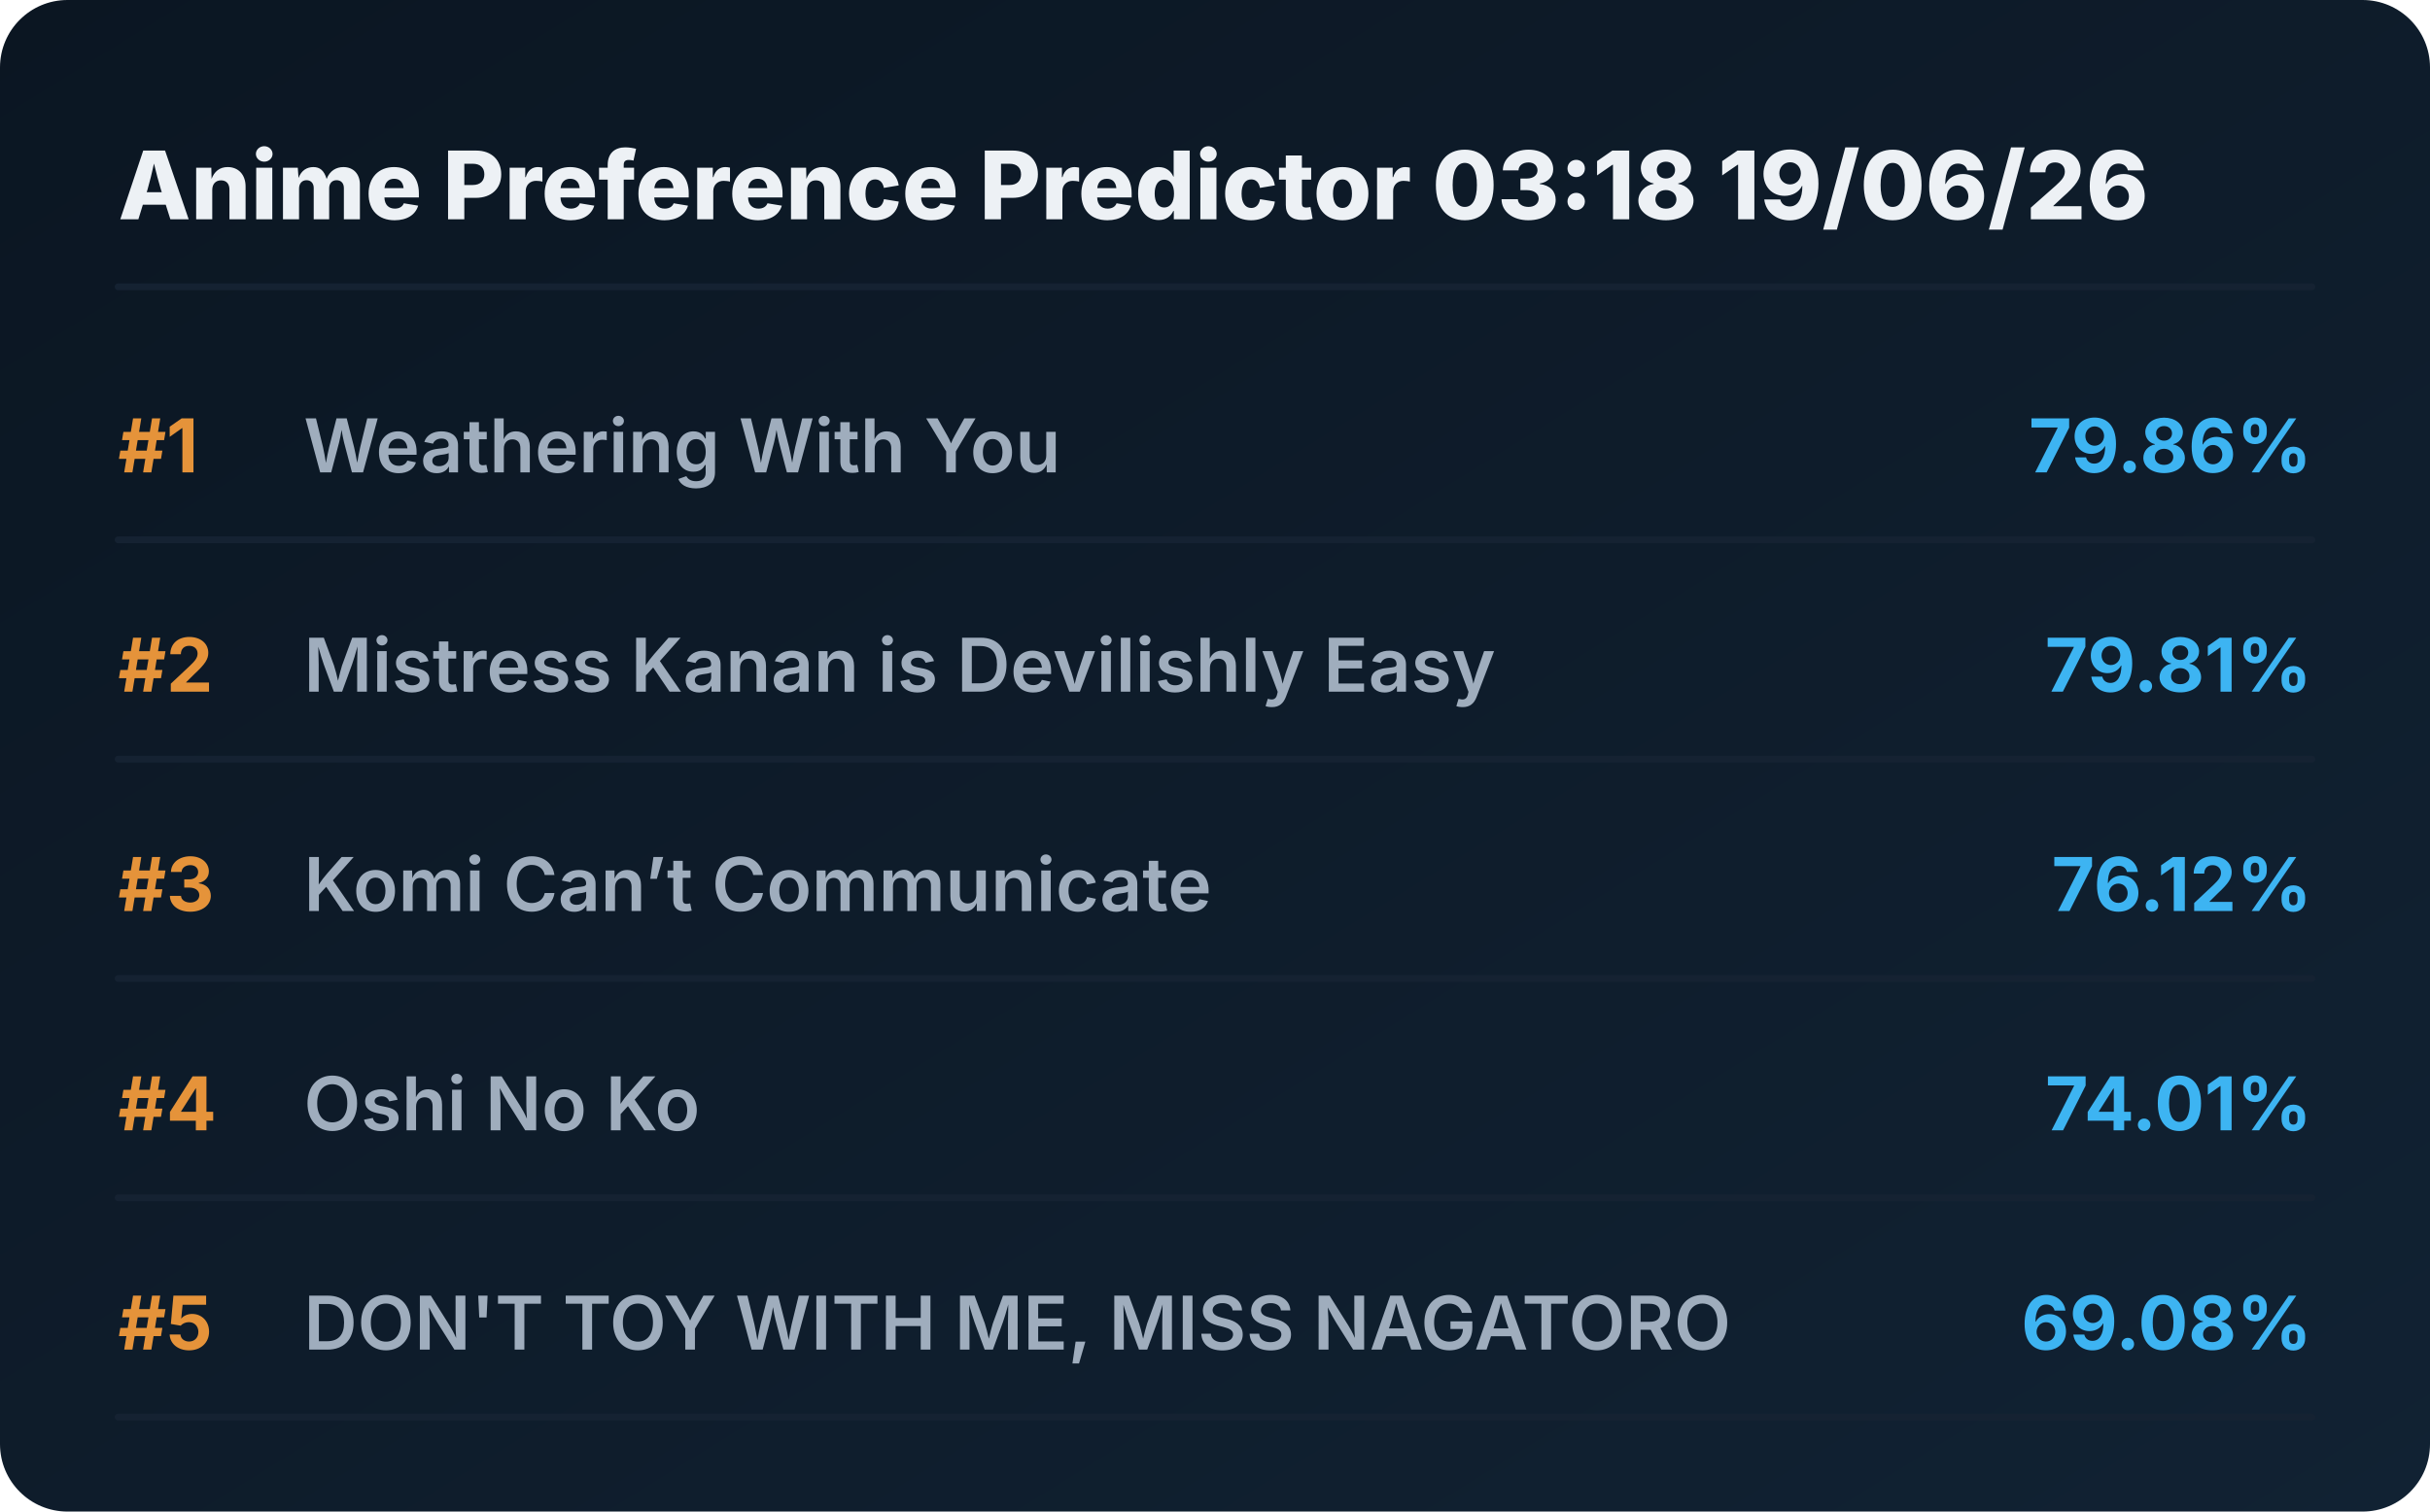
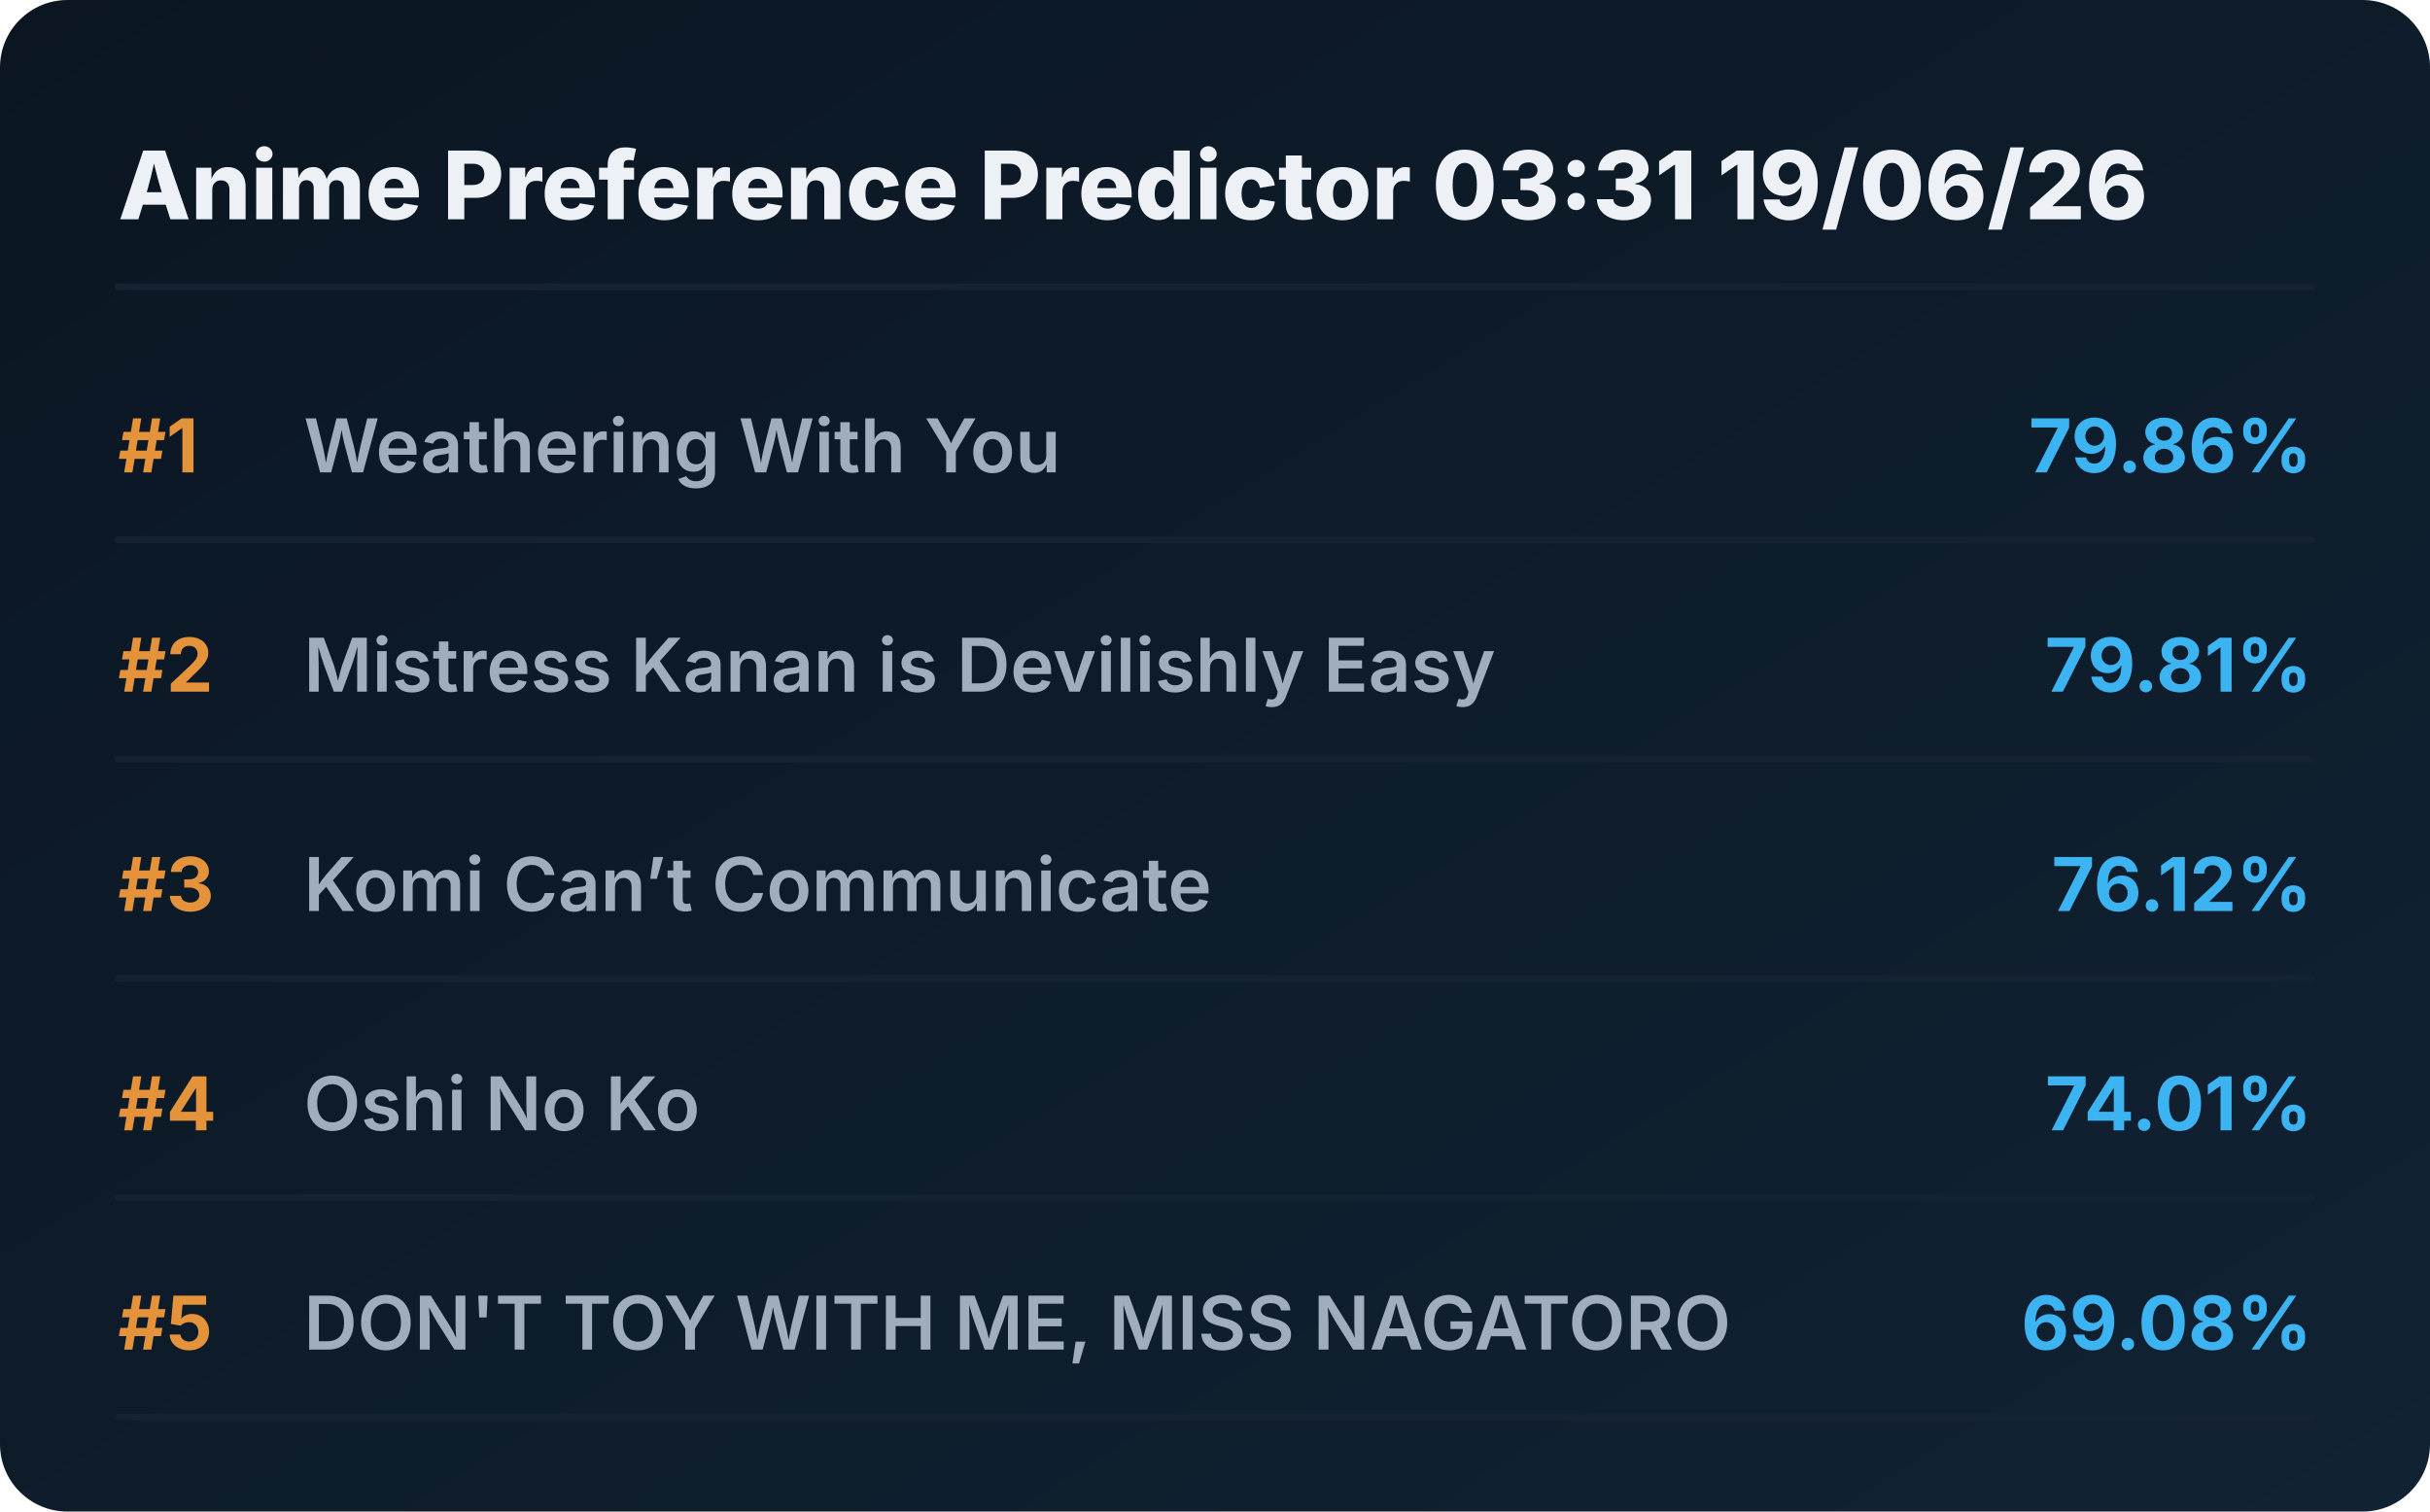
<svg xmlns="http://www.w3.org/2000/svg" viewBox="0 0 720 448" preserveAspectRatio="xMidYMid meet" style="width: 100%; height: auto; max-width: 720px;">
  <defs>
    <linearGradient id="boxGrad" x1="0%" y1="0%" x2="100%" y2="100%">
      <stop offset="0%" stop-color="#0b1622" />
      <stop offset="100%" stop-color="#112233" />
    </linearGradient>
    <clipPath id="titleClip">
      <rect x="90" y="0" width="510" height="100%" />
    </clipPath>
  </defs>
  <style>
    .bg { fill: url(#boxGrad); rx: 20px; }
    .header { font-family: 'Overpass', 'Inter', system-ui, sans-serif; font-weight: 800; font-size: 28px; fill: #edf1f5; }
    .rank { font-family: 'Overpass', 'Inter', system-ui, sans-serif; font-weight: 700; font-size: 22px; fill: #e5933a; }
    .title { font-family: 'Overpass', 'Inter', system-ui, sans-serif; font-weight: 600; font-size: 22px; fill: #9fadbd; }
    .score { font-family: 'Overpass', 'Inter', system-ui, sans-serif; font-weight: 700; font-size: 22px; fill: #3db4f2; }
    .line { stroke: #152232; stroke-width: 2; stroke-linecap: round; }
  </style>
  <rect class="bg" width="720" height="448" />
-   <text x="35" y="65" class="header">Anime Preference Predictor 03:18 19/06/26</text>
+   <text x="35" y="65" class="header">Anime Preference Predictor 03:31 19/06/26</text>
  <line x1="35" y1="85" x2="685" y2="85" class="line" />
  <g transform="translate(0, 0)">
    <text x="35" y="140" class="rank">#1</text>
    <text x="90" y="140" class="title">Weathering With You</text>
    <text x="685" y="140" class="score" text-anchor="end">79.86%</text>
    <line x1="35" y1="160" x2="685" y2="160" class="line" />
  </g>
  <g transform="translate(0, 65)">
    <text x="35" y="140" class="rank">#2</text>
    <text x="90" y="140" class="title">Mistress Kanan is Devilishly Easy</text>
    <text x="685" y="140" class="score" text-anchor="end">79.81%</text>
    <line x1="35" y1="160" x2="685" y2="160" class="line" />
  </g>
  <g transform="translate(0, 130)">
    <text x="35" y="140" class="rank">#3</text>
    <text x="90" y="140" class="title">Komi Can’t Communicate</text>
    <text x="685" y="140" class="score" text-anchor="end">76.12%</text>
    <line x1="35" y1="160" x2="685" y2="160" class="line" />
  </g>
  <g transform="translate(0, 195)">
    <text x="35" y="140" class="rank">#4</text>
    <text x="90" y="140" class="title">Oshi No Ko</text>
    <text x="685" y="140" class="score" text-anchor="end">74.01%</text>
    <line x1="35" y1="160" x2="685" y2="160" class="line" />
  </g>
  <g transform="translate(0, 260)">
    <text x="35" y="140" class="rank">#5</text>
    <text x="90" y="140" class="title">DON'T TOY WITH ME, MISS NAGATORO</text>
    <text x="685" y="140" class="score" text-anchor="end">69.08%</text>
    <line x1="35" y1="160" x2="685" y2="160" class="line" />
  </g>
</svg>
